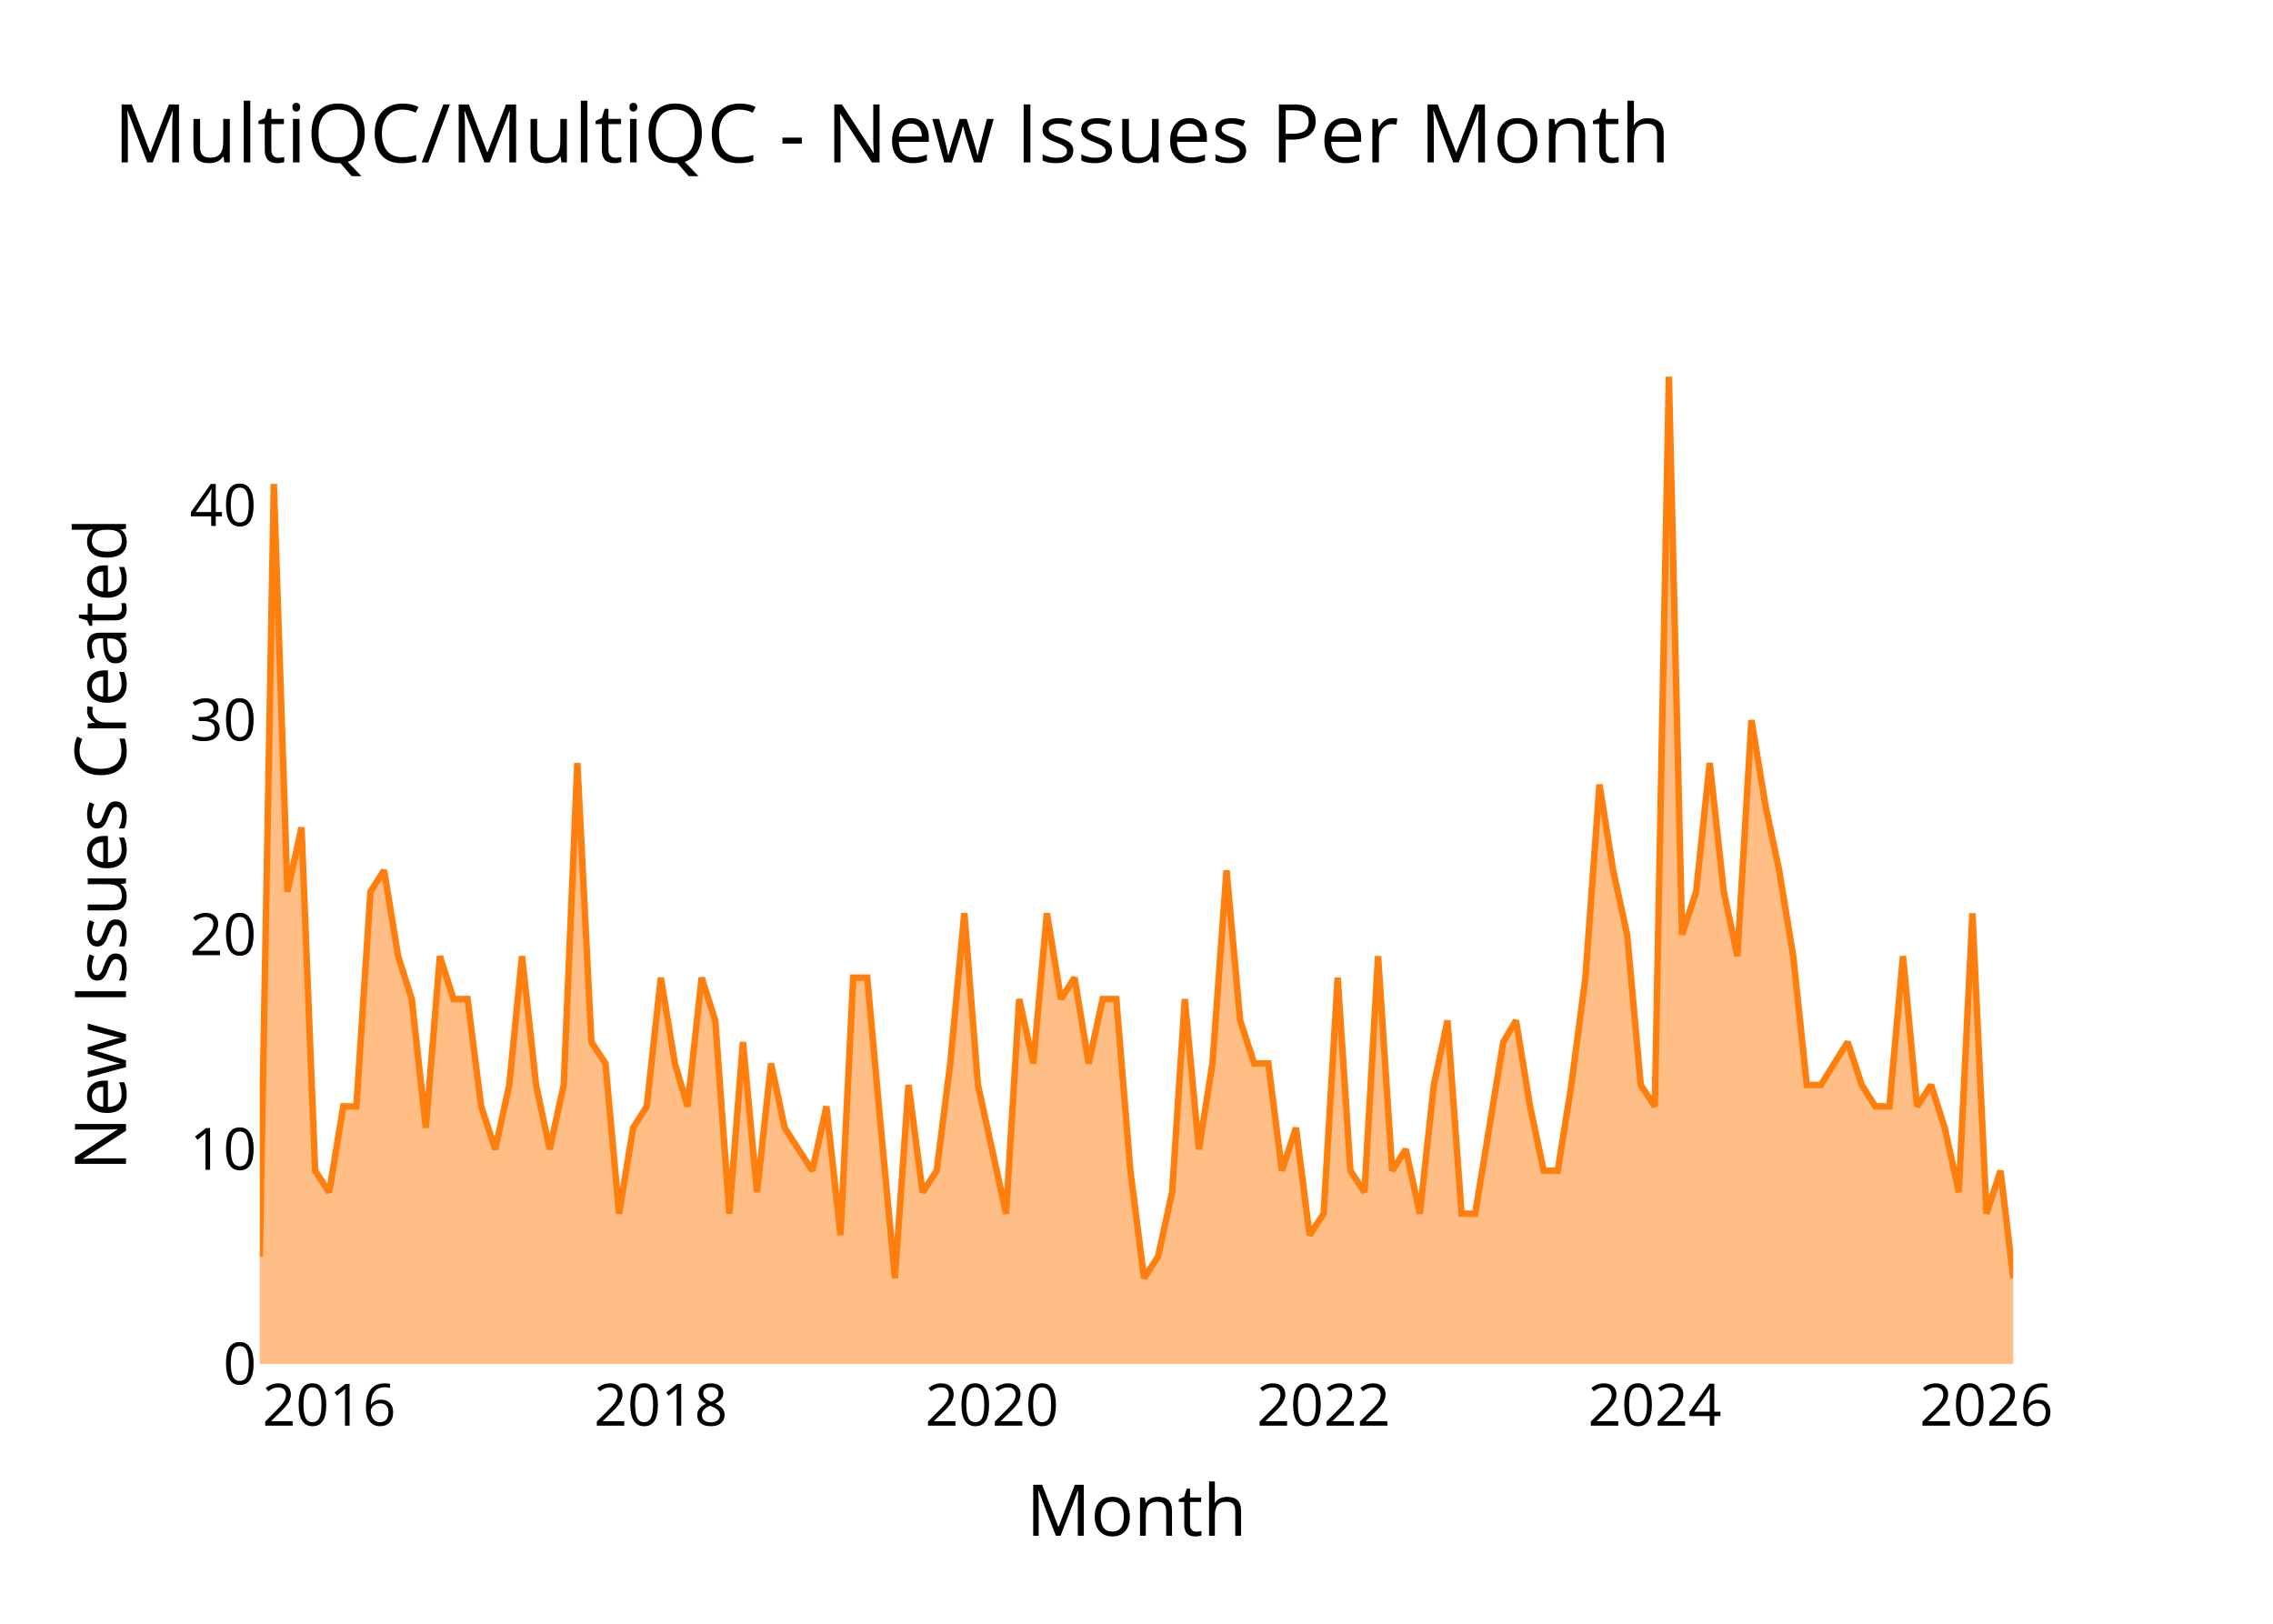
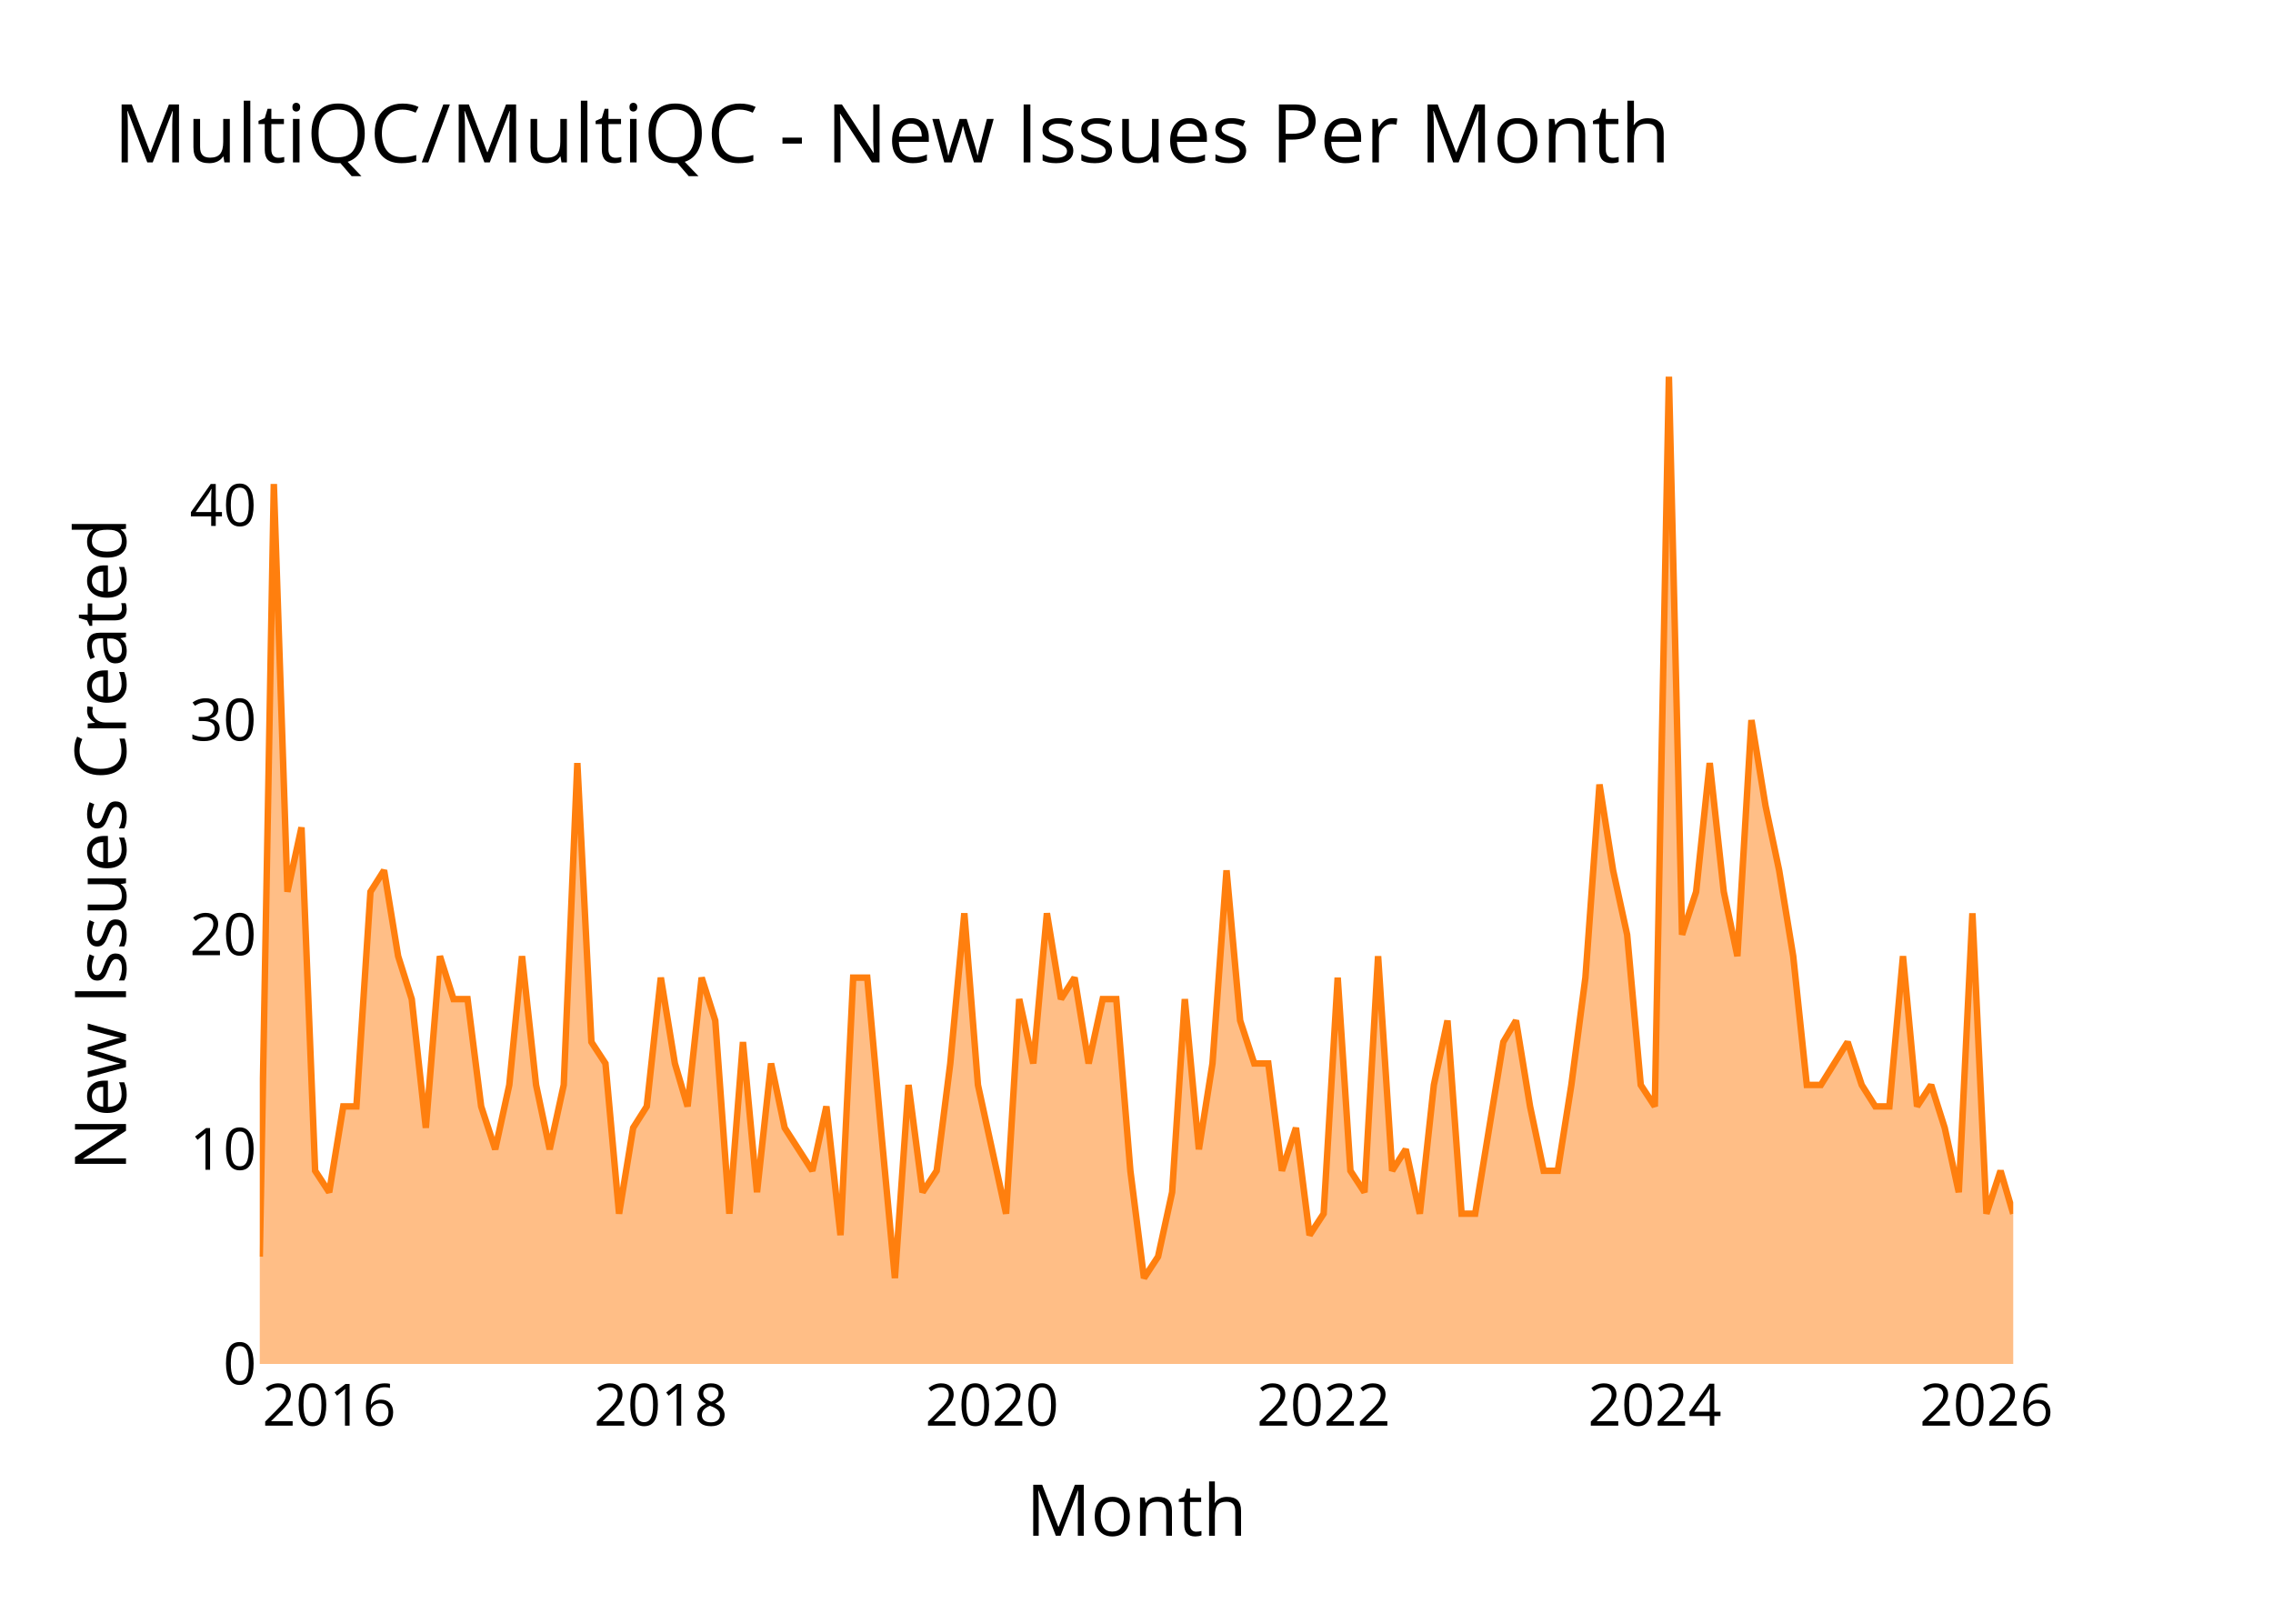
<svg xmlns="http://www.w3.org/2000/svg" class="main-svg" width="700" height="500" style="" viewBox="0 0 700 500">
  <rect x="0" y="0" width="700" height="500" style="fill: rgb(0, 0, 0); fill-opacity: 0;" />
-   <defs id="defs-353dc5">
+   <defs id="defs-066047">
    <g class="clips">
-       <clipPath id="clip353dc5xyplot" class="plotclip">
+       <clipPath id="clip066047xyplot" class="plotclip">
        <rect width="540" height="320" />
      </clipPath>
-       <clipPath class="axesclip" id="clip353dc5x">
+       <clipPath class="axesclip" id="clip066047x">
        <rect x="80" y="0" width="540" height="500" />
      </clipPath>
-       <clipPath class="axesclip" id="clip353dc5y">
+       <clipPath class="axesclip" id="clip066047y">
        <rect x="0" y="100" width="700" height="320" />
      </clipPath>
-       <clipPath class="axesclip" id="clip353dc5xy">
+       <clipPath class="axesclip" id="clip066047xy">
        <rect x="80" y="100" width="540" height="320" />
      </clipPath>
    </g>
    <g class="gradients" />
    <g class="patterns" />
  </defs>
  <g class="bglayer">
    <rect class="bg" x="80" y="100" width="540" height="320" style="fill: rgb(0, 0, 0); fill-opacity: 0; stroke-width: 0;" />
  </g>
  <g class="layer-below">
    <g class="imagelayer" />
    <g class="shapelayer" />
  </g>
  <g class="cartesianlayer">
    <g class="subplot xy">
      <g class="layer-subplot">
        <g class="shapelayer" />
        <g class="imagelayer" />
      </g>
      <g class="minor-gridlayer">
        <g class="x" />
        <g class="y" />
      </g>
      <g class="gridlayer">
        <g class="x">
          <path class="xgrid crisp" transform="translate(101.38,0)" d="M0,100v320" style="stroke: rgb(255, 255, 255); stroke-opacity: 1; stroke-width: 1px;" />
          <path class="xgrid crisp" transform="translate(203.51,0)" d="M0,100v320" style="stroke: rgb(255, 255, 255); stroke-opacity: 1; stroke-width: 1px;" />
          <path class="xgrid crisp" transform="translate(305.5,0)" d="M0,100v320" style="stroke: rgb(255, 255, 255); stroke-opacity: 1; stroke-width: 1px;" />
          <path class="xgrid crisp" transform="translate(407.63,0)" d="M0,100v320" style="stroke: rgb(255, 255, 255); stroke-opacity: 1; stroke-width: 1px;" />
          <path class="xgrid crisp" transform="translate(509.62,0)" d="M0,100v320" style="stroke: rgb(255, 255, 255); stroke-opacity: 1; stroke-width: 1px;" />
          <path class="xgrid crisp" transform="translate(611.76,0)" d="M0,100v320" style="stroke: rgb(255, 255, 255); stroke-opacity: 1; stroke-width: 1px;" />
        </g>
        <g class="y">
          <path class="ygrid crisp" transform="translate(0,353.91)" d="M80,0h540" style="stroke: rgb(255, 255, 255); stroke-opacity: 1; stroke-width: 1px;" />
          <path class="ygrid crisp" transform="translate(0,287.83)" d="M80,0h540" style="stroke: rgb(255, 255, 255); stroke-opacity: 1; stroke-width: 1px;" />
          <path class="ygrid crisp" transform="translate(0,221.74)" d="M80,0h540" style="stroke: rgb(255, 255, 255); stroke-opacity: 1; stroke-width: 1px;" />
          <path class="ygrid crisp" transform="translate(0,155.65)" d="M80,0h540" style="stroke: rgb(255, 255, 255); stroke-opacity: 1; stroke-width: 1px;" />
        </g>
      </g>
      <g class="zerolinelayer">
        <path class="yzl zl crisp" transform="translate(0,420)" d="M80,0h540" style="stroke: rgb(255, 255, 255); stroke-opacity: 1; stroke-width: 2px;" />
      </g>
      <g class="layer-between">
        <g class="shapelayer" />
        <g class="imagelayer" />
      </g>
      <path class="xlines-below" />
      <path class="ylines-below" />
      <g class="overlines-below" />
      <g class="xaxislayer-below" />
      <g class="yaxislayer-below" />
      <g class="overaxes-below" />
      <g class="overplot">
-         <g class="xy" transform="translate(80,100)" clip-path="url(#clip353dc5xyplot)">
+         <g class="xy" transform="translate(80,100)" clip-path="url(#clip066047xyplot)">
          <g class="scatterlayer mlayer">
-             <g class="trace scatter tracebdbd70" style="stroke-miterlimit: 2;">
+             <g class="trace scatter trace4eb2ab" style="stroke-miterlimit: 2;">
              <g class="fills">
                <g>
-                   <path class="js-fill" d="M540,320L0,320L0,286.96L4.33,49.04L8.52,174.61L12.85,154.78L17.05,260.52L21.38,267.13L25.71,240.7L29.76,240.7L34.09,174.61L38.28,168L42.61,194.43L46.8,207.65L51.14,247.3L55.47,194.43L59.66,207.65L63.99,207.65L68.18,240.7L72.51,253.91L76.84,234.09L80.76,194.43L85.09,234.09L89.28,253.91L93.61,234.09L97.8,134.96L102.13,220.87L106.46,227.48L110.65,273.74L114.99,247.3L119.18,240.7L123.51,201.04L127.84,227.48L131.75,240.7L136.08,201.04L140.27,214.26L144.61,273.74L148.8,220.87L153.13,267.13L157.46,227.48L161.65,247.3L170.17,260.52L174.5,240.7L178.84,280.35L182.75,201.04L187.08,201.04L191.27,247.3L195.6,293.57L199.79,234.09L204.12,267.13L208.46,260.52L212.65,227.48L216.98,181.22L221.17,234.09L225.5,253.91L229.83,273.74L233.88,207.65L238.21,227.48L242.41,181.22L246.74,207.65L250.93,201.04L255.26,227.48L259.59,207.65L263.78,207.65L268.11,260.52L272.31,293.57L276.64,286.96L280.97,267.13L284.88,207.65L289.21,253.91L293.4,227.48L297.73,168L301.92,214.26L306.26,227.48L310.59,227.48L314.78,260.52L319.11,247.3L323.3,280.35L327.63,273.74L331.96,201.04L335.88,260.52L340.21,267.13L344.4,194.43L348.73,260.52L352.92,253.91L357.25,273.74L361.58,234.09L365.77,214.26L370.11,273.74L374.3,273.74L378.63,247.3L382.96,220.87L386.87,214.26L391.2,240.7L395.39,260.52L399.73,260.52L403.92,234.09L408.25,201.04L412.58,141.57L416.77,168L421.1,187.83L425.29,234.09L429.62,240.7L433.96,16L438.01,187.83L442.34,174.61L446.53,134.96L450.86,174.61L455.05,194.43L459.38,121.74L463.72,148.17L467.91,168L472.24,194.43L476.43,234.09L480.76,234.09L489,220.87L493.34,234.09L497.53,240.7L501.86,240.7L506.05,194.43L510.38,240.7L514.71,234.09L518.9,247.3L523.23,267.13L527.43,181.22L531.76,273.74L536.09,260.52L540,293.57" style="fill: rgb(255, 127, 14); fill-opacity: 0.5; stroke-width: 0;" />
+                   <path class="js-fill" d="M540,320L0,320L0,286.96L4.33,49.04L8.52,174.61L12.85,154.78L17.05,260.52L21.38,267.13L25.71,240.7L29.76,240.7L34.09,174.61L38.28,168L42.61,194.43L46.8,207.65L51.14,247.3L55.47,194.43L59.66,207.65L63.99,207.65L68.18,240.7L72.51,253.91L76.84,234.09L80.76,194.43L85.09,234.09L89.28,253.91L93.61,234.09L97.8,134.96L102.13,220.87L106.46,227.48L110.65,273.74L114.99,247.3L119.18,240.7L123.51,201.04L127.84,227.48L131.75,240.7L136.08,201.04L140.27,214.26L144.61,273.74L148.8,220.87L153.13,267.13L157.46,227.48L161.65,247.3L170.17,260.52L174.5,240.7L178.84,280.35L182.75,201.04L187.08,201.04L191.27,247.3L195.6,293.57L199.79,234.09L204.12,267.13L208.46,260.52L212.65,227.48L216.98,181.22L221.17,234.09L225.5,253.91L229.83,273.74L233.88,207.65L238.21,227.48L242.41,181.22L246.74,207.65L250.93,201.04L255.26,227.48L259.59,207.65L263.78,207.65L268.11,260.52L272.31,293.57L276.64,286.96L280.97,267.13L284.88,207.65L289.21,253.91L293.4,227.48L297.73,168L301.92,214.26L306.26,227.48L310.59,227.48L314.78,260.52L319.11,247.3L323.3,280.35L327.63,273.74L331.96,201.04L335.88,260.52L340.21,267.13L344.4,194.43L348.73,260.52L352.92,253.91L357.25,273.74L361.58,234.09L365.77,214.26L370.11,273.74L374.3,273.74L378.63,247.3L382.96,220.87L386.87,214.26L391.2,240.7L395.39,260.52L399.73,260.52L403.92,234.09L408.25,201.04L412.58,141.57L416.77,168L421.1,187.83L425.29,234.09L429.62,240.7L433.96,16L438.01,187.83L442.34,174.61L446.53,134.96L450.86,174.61L455.05,194.43L459.38,121.74L463.72,148.17L467.91,168L472.24,194.43L476.43,234.09L480.76,234.09L489,220.87L493.34,234.09L497.53,240.7L501.86,240.7L506.05,194.43L510.38,240.7L514.71,234.09L518.9,247.3L523.23,267.13L527.43,181.22L531.76,273.74L536.09,260.52L540,273.74" style="fill: rgb(255, 127, 14); fill-opacity: 0.5; stroke-width: 0;" />
                </g>
              </g>
              <g class="errorbars" />
              <g class="lines">
-                 <path class="js-line" d="M0,286.96L4.33,49.04L8.52,174.61L12.85,154.78L17.05,260.52L21.38,267.13L25.71,240.7L29.76,240.7L34.09,174.61L38.28,168L42.61,194.43L46.8,207.65L51.14,247.3L55.47,194.43L59.66,207.65L63.99,207.65L68.18,240.7L72.51,253.91L76.84,234.09L80.76,194.43L85.09,234.09L89.28,253.91L93.61,234.09L97.8,134.96L102.13,220.87L106.46,227.48L110.65,273.74L114.99,247.3L119.18,240.7L123.51,201.04L127.84,227.48L131.75,240.7L136.08,201.04L140.27,214.26L144.61,273.74L148.8,220.87L153.13,267.13L157.46,227.48L161.65,247.3L170.17,260.52L174.5,240.7L178.84,280.35L182.75,201.04L187.08,201.04L191.27,247.3L195.6,293.57L199.79,234.09L204.12,267.13L208.46,260.52L212.65,227.48L216.98,181.22L221.17,234.09L225.5,253.91L229.83,273.74L233.88,207.65L238.21,227.48L242.41,181.22L246.74,207.65L250.93,201.04L255.26,227.48L259.59,207.65L263.78,207.65L268.11,260.52L272.31,293.57L276.64,286.96L280.97,267.13L284.88,207.65L289.21,253.91L293.4,227.48L297.73,168L301.92,214.26L306.26,227.48L310.59,227.48L314.78,260.52L319.11,247.3L323.3,280.35L327.63,273.74L331.96,201.04L335.88,260.52L340.21,267.13L344.4,194.43L348.73,260.52L352.92,253.91L357.25,273.74L361.58,234.09L365.77,214.26L370.11,273.74L374.3,273.74L378.63,247.3L382.96,220.87L386.87,214.26L391.2,240.7L395.39,260.52L399.73,260.52L403.92,234.09L408.25,201.04L412.58,141.57L416.77,168L421.1,187.83L425.29,234.09L429.62,240.7L433.96,16L438.01,187.83L442.34,174.61L446.53,134.96L450.86,174.61L455.05,194.43L459.38,121.74L463.72,148.17L467.91,168L472.24,194.43L476.43,234.09L480.76,234.09L489,220.87L493.34,234.09L497.53,240.7L501.86,240.7L506.05,194.43L510.38,240.7L514.71,234.09L518.9,247.3L523.23,267.13L527.43,181.22L531.76,273.74L536.09,260.52L540,293.57" style="vector-effect: none; fill: none; stroke: rgb(255, 127, 14); stroke-opacity: 1; stroke-width: 2px; opacity: 1;" />
+                 <path class="js-line" d="M0,286.96L4.33,49.04L8.52,174.61L12.85,154.78L17.05,260.52L21.38,267.13L25.71,240.7L29.76,240.7L34.09,174.61L38.28,168L42.61,194.43L46.8,207.65L51.14,247.3L55.47,194.43L59.66,207.65L63.99,207.65L68.18,240.7L72.51,253.91L76.84,234.09L80.76,194.43L85.09,234.09L89.28,253.91L93.61,234.09L97.8,134.96L102.13,220.87L106.46,227.48L110.65,273.74L114.99,247.3L119.18,240.7L123.51,201.04L127.84,227.48L131.75,240.7L136.08,201.04L140.27,214.26L144.61,273.74L148.8,220.87L153.13,267.13L157.46,227.48L161.65,247.3L170.17,260.52L174.5,240.7L178.84,280.35L182.75,201.04L187.08,201.04L191.27,247.3L195.6,293.57L199.79,234.09L204.12,267.13L208.46,260.52L212.65,227.48L216.98,181.22L221.17,234.09L225.5,253.91L229.83,273.74L233.88,207.65L238.21,227.48L242.41,181.22L246.74,207.65L250.93,201.04L255.26,227.48L259.59,207.65L263.78,207.65L268.11,260.52L272.31,293.57L276.64,286.96L280.97,267.13L284.88,207.65L289.21,253.91L293.4,227.48L297.73,168L301.92,214.26L306.26,227.48L310.59,227.48L314.78,260.52L319.11,247.3L323.3,280.35L327.63,273.74L331.96,201.04L335.88,260.52L340.21,267.13L344.4,194.43L348.73,260.52L352.92,253.91L357.25,273.74L361.58,234.09L365.77,214.26L370.11,273.74L374.3,273.74L378.63,247.3L382.96,220.87L386.87,214.26L391.2,240.7L395.39,260.52L399.73,260.52L403.92,234.09L408.25,201.04L412.58,141.57L416.77,168L421.1,187.83L425.29,234.09L429.62,240.7L433.96,16L438.01,187.83L442.34,174.61L446.53,134.96L450.86,174.61L455.05,194.43L459.38,121.74L463.72,148.17L467.91,168L472.24,194.43L476.43,234.09L480.76,234.09L489,220.87L493.34,234.09L497.53,240.7L501.86,240.7L506.05,194.43L510.38,240.7L514.71,234.09L518.9,247.3L523.23,267.13L527.43,181.22L531.76,273.74L536.09,260.52L540,273.74" style="vector-effect: none; fill: none; stroke: rgb(255, 127, 14); stroke-opacity: 1; stroke-width: 2px; opacity: 1;" />
              </g>
              <g class="points" />
              <g class="text" />
            </g>
          </g>
        </g>
      </g>
      <g class="zerolinelayer-above" />
      <path class="xlines-above crisp" d="M0,0" style="fill: none;" />
      <path class="ylines-above crisp" d="M0,0" style="fill: none;" />
      <g class="overlines-above" />
      <g class="xaxislayer-above">
        <g class="xtick">
          <text text-anchor="middle" x="0" y="439" transform="translate(101.38,0)" style="font-family: 'Open Sans'; font-size: 18px; fill: rgb(0, 0, 0); fill-opacity: 1; white-space: pre;">2016</text>
        </g>
        <g class="xtick">
          <text text-anchor="middle" x="0" y="439" style="font-family: 'Open Sans'; font-size: 18px; fill: rgb(0, 0, 0); fill-opacity: 1; white-space: pre;" transform="translate(203.51,0)">2018</text>
        </g>
        <g class="xtick">
          <text text-anchor="middle" x="0" y="439" style="font-family: 'Open Sans'; font-size: 18px; fill: rgb(0, 0, 0); fill-opacity: 1; white-space: pre;" transform="translate(305.5,0)">2020</text>
        </g>
        <g class="xtick">
          <text text-anchor="middle" x="0" y="439" style="font-family: 'Open Sans'; font-size: 18px; fill: rgb(0, 0, 0); fill-opacity: 1; white-space: pre;" transform="translate(407.63,0)">2022</text>
        </g>
        <g class="xtick">
          <text text-anchor="middle" x="0" y="439" style="font-family: 'Open Sans'; font-size: 18px; fill: rgb(0, 0, 0); fill-opacity: 1; white-space: pre;" transform="translate(509.62,0)">2024</text>
        </g>
        <g class="xtick">
          <text text-anchor="middle" x="0" y="439" style="font-family: 'Open Sans'; font-size: 18px; fill: rgb(0, 0, 0); fill-opacity: 1; white-space: pre;" transform="translate(611.76,0)">2026</text>
        </g>
      </g>
      <g class="yaxislayer-above">
        <g class="ytick">
          <text text-anchor="end" x="79" y="6.3" transform="translate(0,420)" style="font-family: 'Open Sans'; font-size: 18px; fill: rgb(0, 0, 0); fill-opacity: 1; white-space: pre;">0</text>
        </g>
        <g class="ytick">
          <text text-anchor="end" x="79" y="6.3" style="font-family: 'Open Sans'; font-size: 18px; fill: rgb(0, 0, 0); fill-opacity: 1; white-space: pre;" transform="translate(0,353.91)">10</text>
        </g>
        <g class="ytick">
          <text text-anchor="end" x="79" y="6.3" style="font-family: 'Open Sans'; font-size: 18px; fill: rgb(0, 0, 0); fill-opacity: 1; white-space: pre;" transform="translate(0,287.83)">20</text>
        </g>
        <g class="ytick">
          <text text-anchor="end" x="79" y="6.3" style="font-family: 'Open Sans'; font-size: 18px; fill: rgb(0, 0, 0); fill-opacity: 1; white-space: pre;" transform="translate(0,221.74)">30</text>
        </g>
        <g class="ytick">
          <text text-anchor="end" x="79" y="6.3" style="font-family: 'Open Sans'; font-size: 18px; fill: rgb(0, 0, 0); fill-opacity: 1; white-space: pre;" transform="translate(0,155.65)">40</text>
        </g>
      </g>
      <g class="overaxes-above" />
    </g>
  </g>
  <g class="polarlayer" />
  <g class="smithlayer" />
  <g class="ternarylayer" />
  <g class="geolayer" />
  <g class="funnelarealayer" />
  <g class="pielayer" />
  <g class="iciclelayer" />
  <g class="treemaplayer" />
  <g class="sunburstlayer" />
  <g class="glimages" />
-   <defs id="topdefs-353dc5">
+   <defs id="topdefs-066047">
    <g class="clips" />
  </defs>
  <g class="layer-above">
    <g class="imagelayer" />
    <g class="shapelayer" />
  </g>
  <g class="infolayer">
    <g class="g-gtitle">
      <text class="gtitle" x="35" y="50" text-anchor="start" dy="0em" style="opacity: 1; font-family: 'Open Sans'; font-size: 25px; fill: rgb(0, 0, 0); fill-opacity: 1; white-space: pre;">MultiQC/MultiQC - New Issues Per Month</text>
    </g>
    <g class="g-xtitle">
      <text class="xtitle" x="350" y="472.9" text-anchor="middle" style="opacity: 1; font-family: 'Open Sans'; font-size: 22px; fill: rgb(0, 0, 0); fill-opacity: 1; white-space: pre;">Month</text>
    </g>
    <g class="g-ytitle">
      <text class="ytitle" transform="rotate(-90,38.8,260)" x="38.8" y="260" text-anchor="middle" style="opacity: 1; font-family: 'Open Sans'; font-size: 22px; fill: rgb(0, 0, 0); fill-opacity: 1; white-space: pre;">New Issues Created</text>
    </g>
  </g>
</svg>
